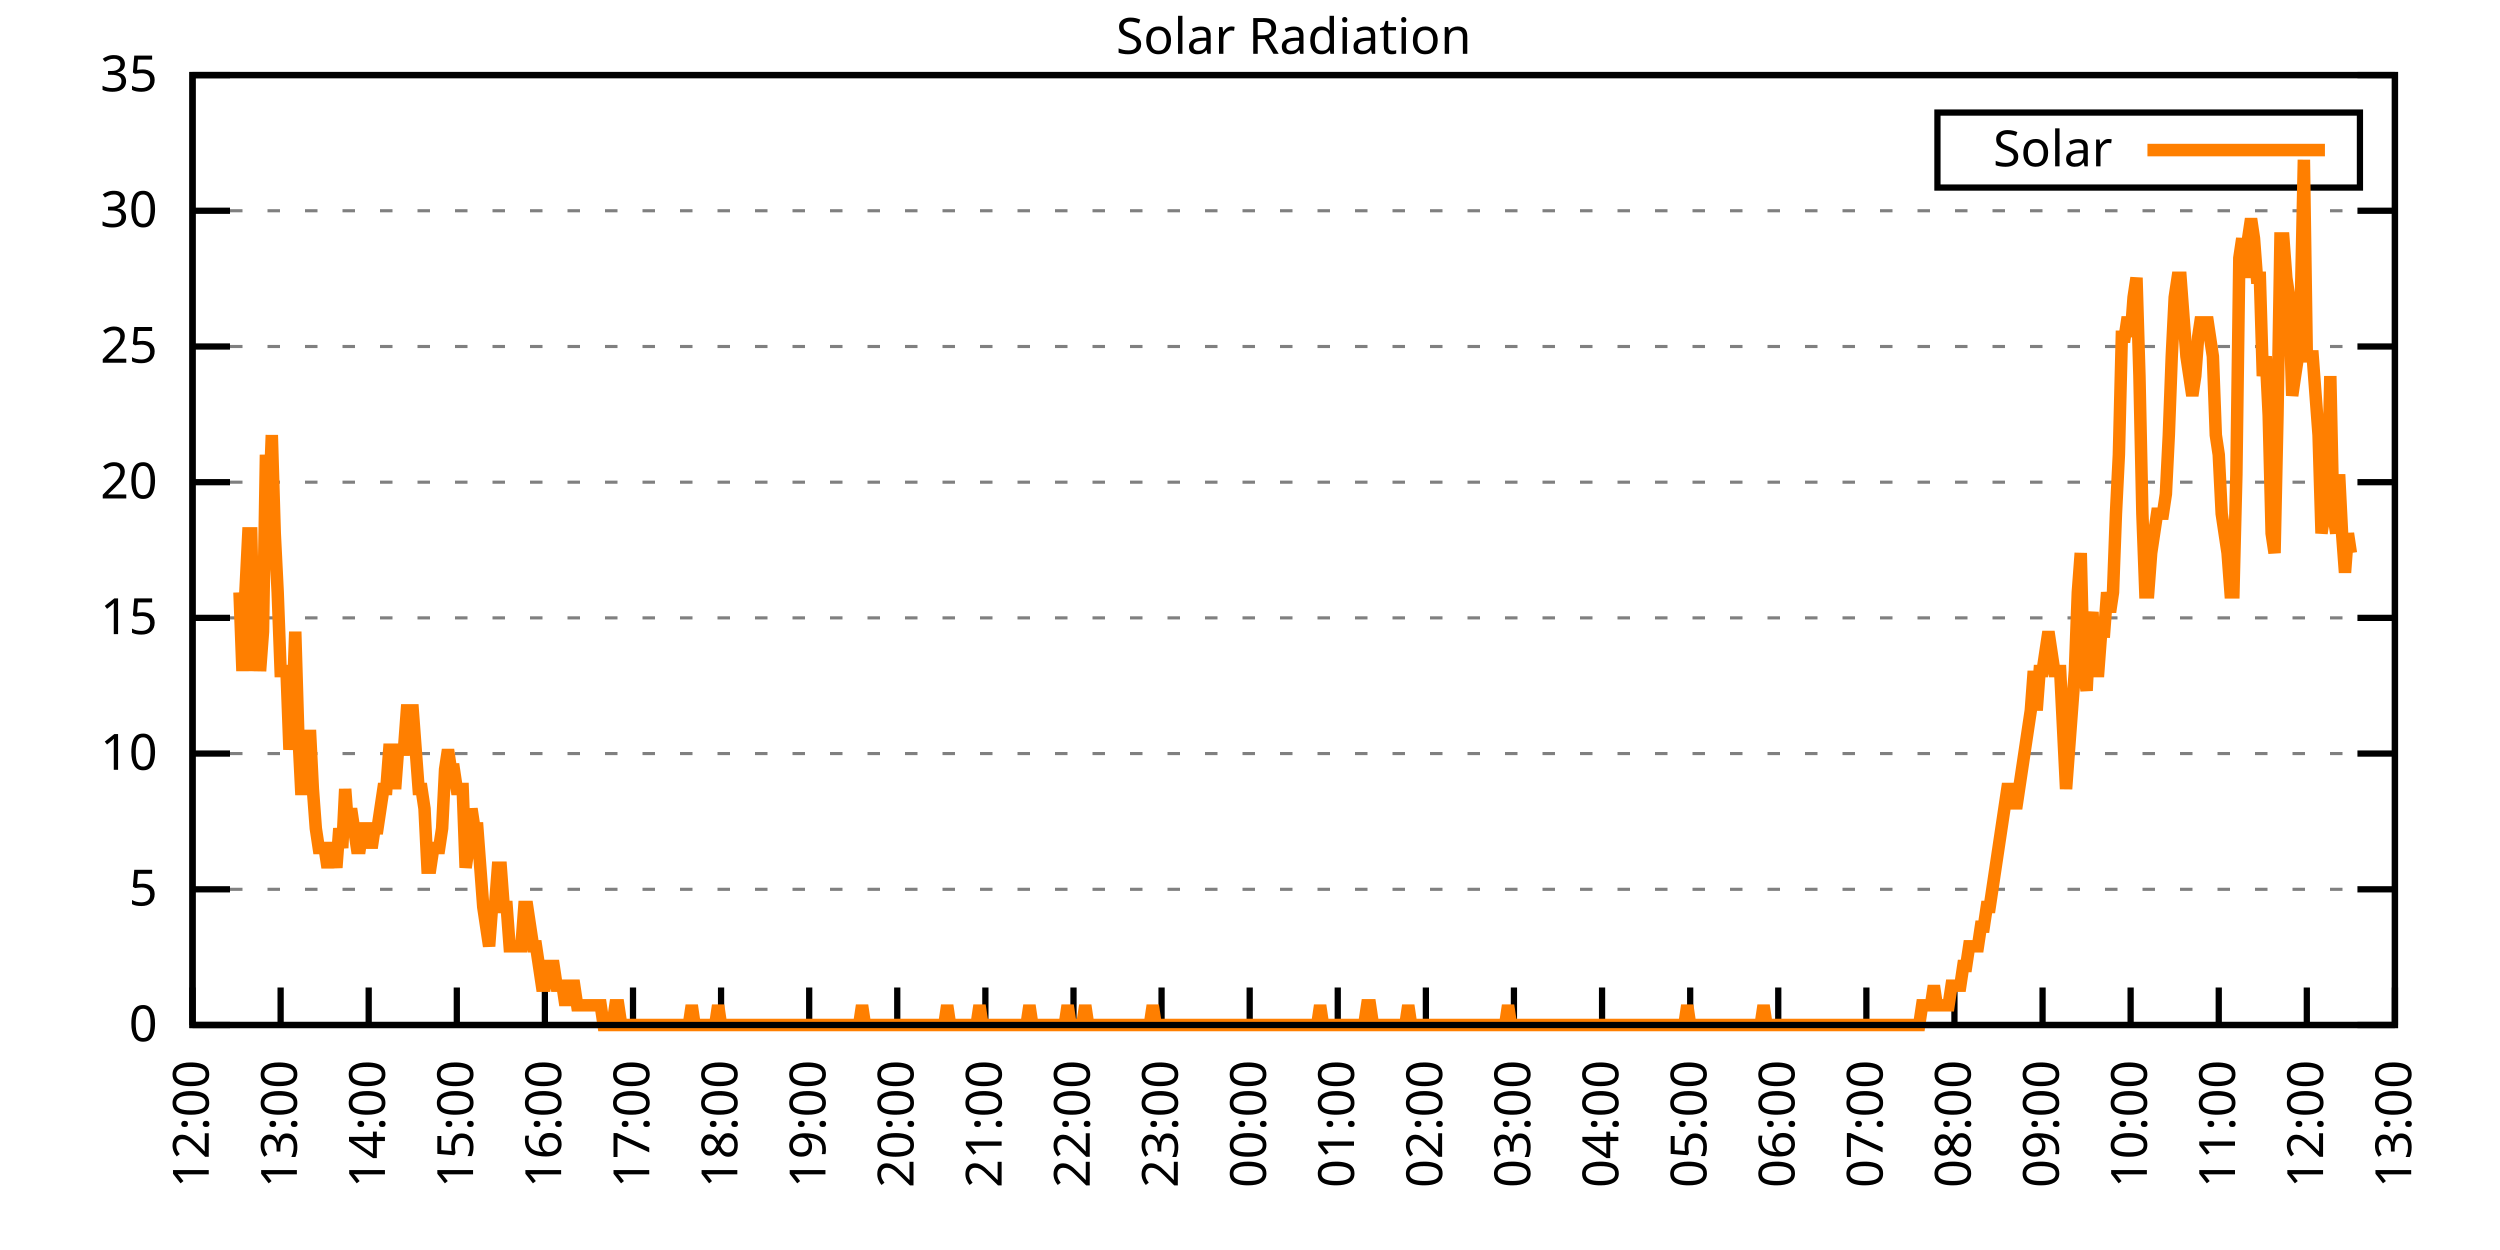
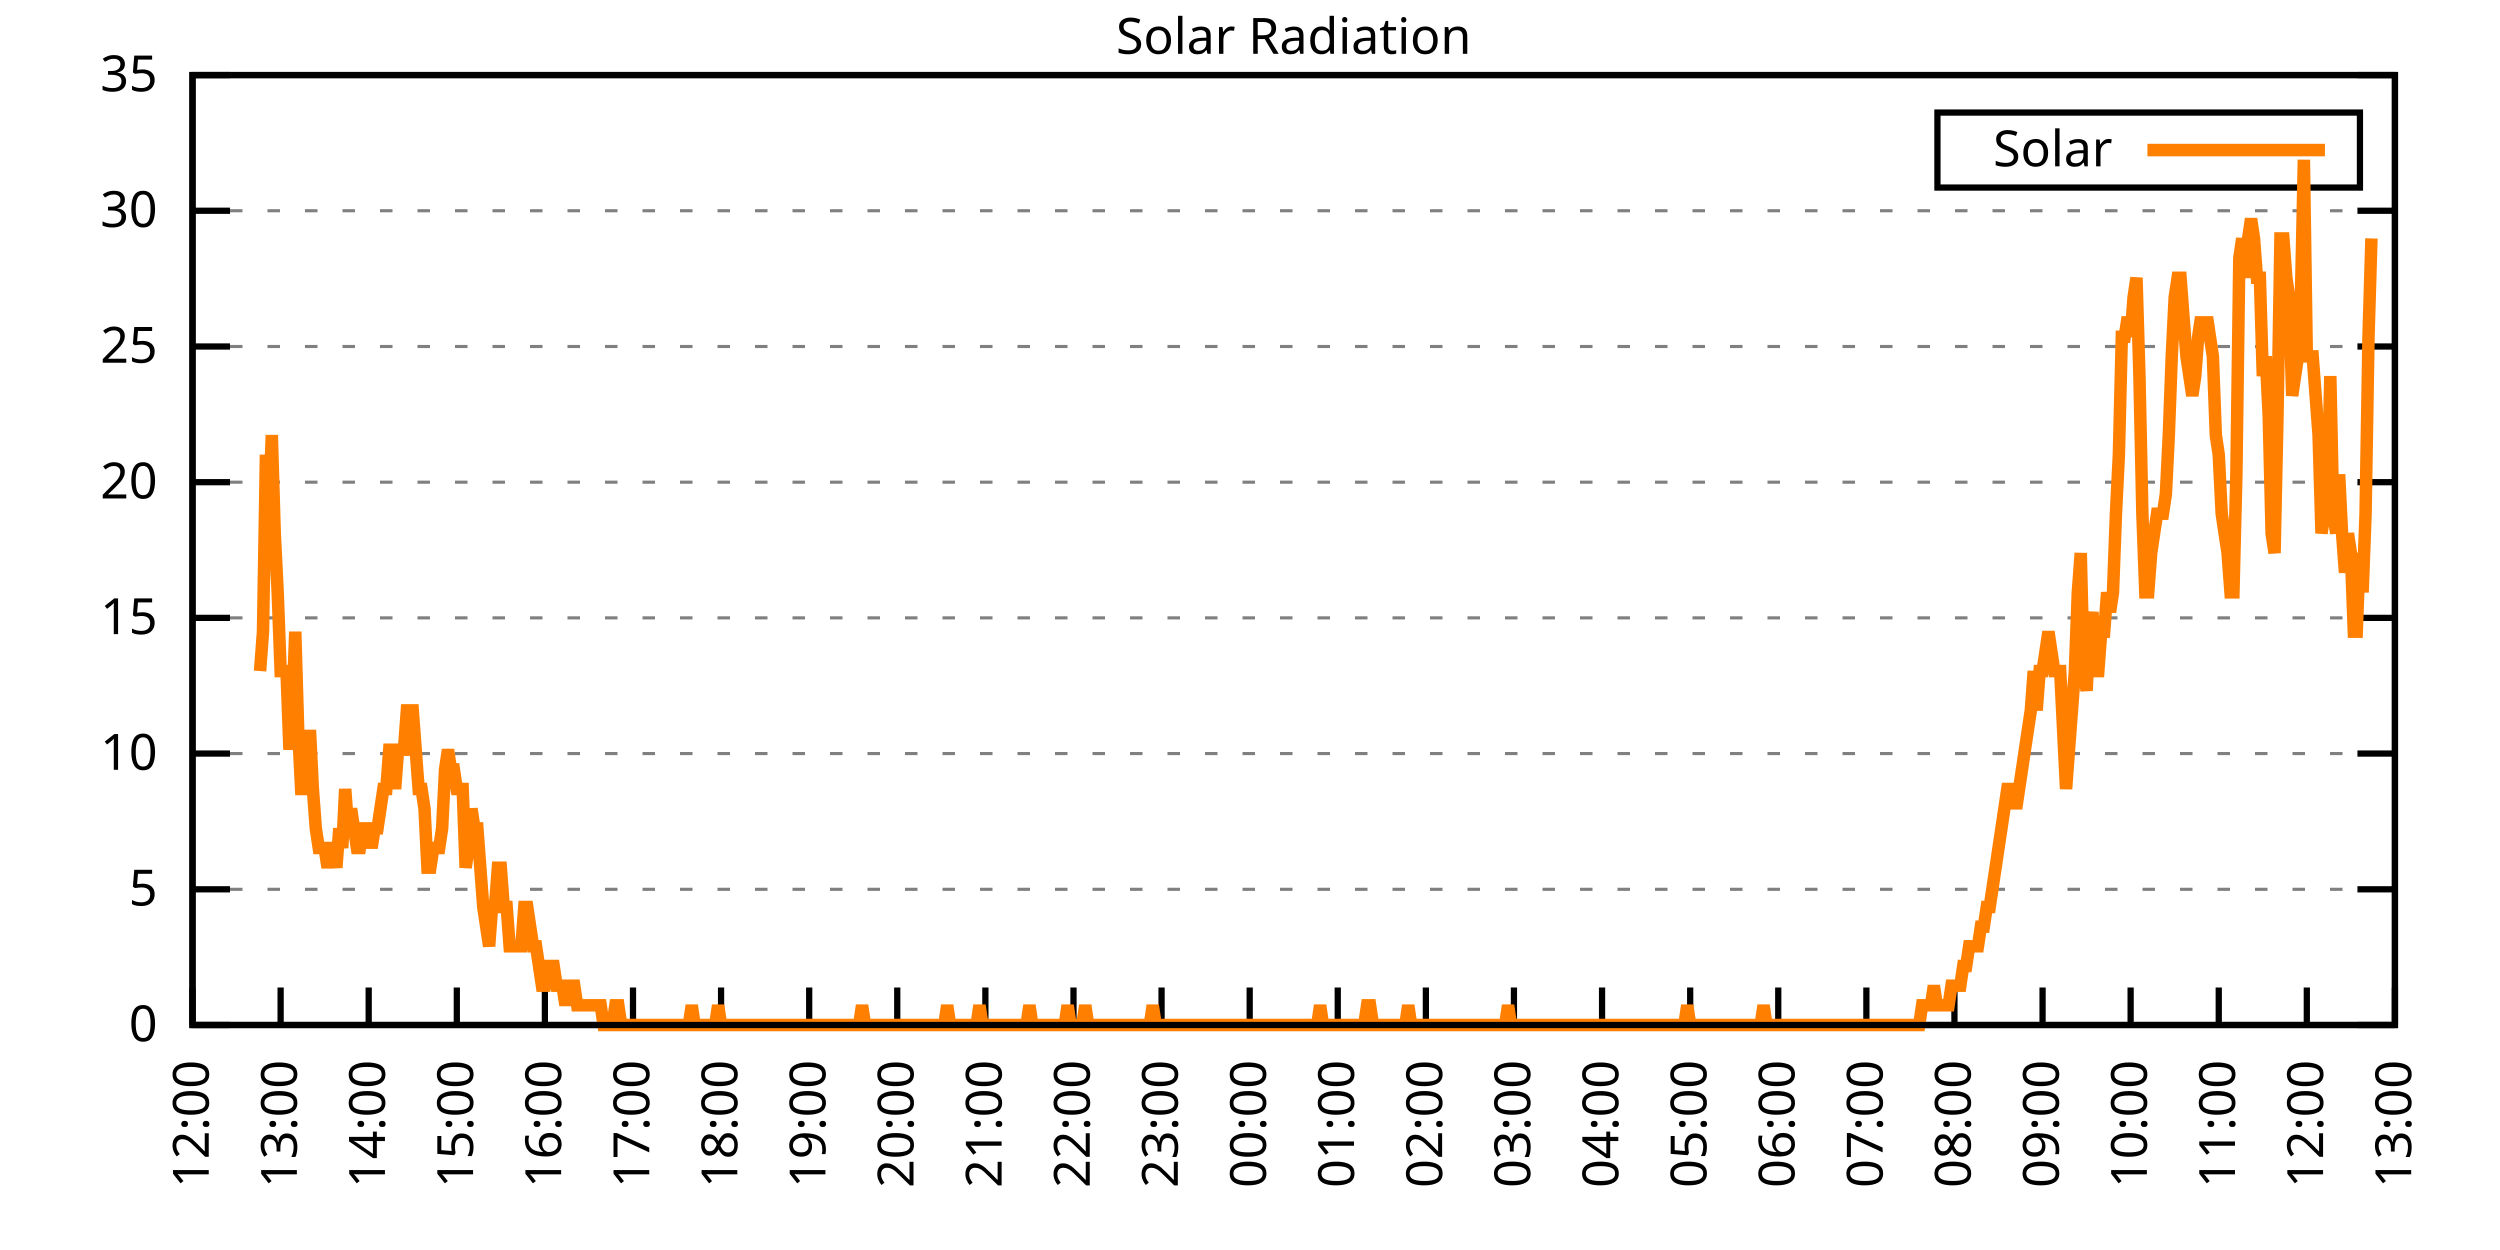
<svg xmlns="http://www.w3.org/2000/svg" xmlns:xlink="http://www.w3.org/1999/xlink" width="400" height="200" viewBox="0 0 400 200">
  <g id="gnuplot_canvas">
    <rect x="0" y="0" width="400" height="200" fill="none" />
    <defs>
      <circle id="gpDot" r="0.5" stroke-width="0.5" stroke="currentColor" />
      <path id="gpPt0" stroke-width="0.333" stroke="currentColor" d="M-1,0 h2 M0,-1 v2" />
      <path id="gpPt1" stroke-width="0.333" stroke="currentColor" d="M-1,-1 L1,1 M1,-1 L-1,1" />
      <path id="gpPt2" stroke-width="0.333" stroke="currentColor" d="M-1,0 L1,0 M0,-1 L0,1 M-1,-1 L1,1 M-1,1 L1,-1" />
      <rect id="gpPt3" stroke-width="0.333" stroke="currentColor" x="-1" y="-1" width="2" height="2" />
      <rect id="gpPt4" stroke-width="0.333" stroke="currentColor" fill="currentColor" x="-1" y="-1" width="2" height="2" />
      <circle id="gpPt5" stroke-width="0.333" stroke="currentColor" cx="0" cy="0" r="1" />
      <use xlink:href="#gpPt5" id="gpPt6" fill="currentColor" stroke="none" />
      <path id="gpPt7" stroke-width="0.333" stroke="currentColor" d="M0,-1.33 L-1.33,0.67 L1.33,0.67 z" />
      <use xlink:href="#gpPt7" id="gpPt8" fill="currentColor" stroke="none" />
      <use xlink:href="#gpPt7" id="gpPt9" stroke="currentColor" transform="rotate(180)" />
      <use xlink:href="#gpPt9" id="gpPt10" fill="currentColor" stroke="none" />
      <use xlink:href="#gpPt3" id="gpPt11" stroke="currentColor" transform="rotate(45)" />
      <use xlink:href="#gpPt11" id="gpPt12" fill="currentColor" stroke="none" />
      <path id="gpPt13" stroke-width="0.333" stroke="currentColor" d="M0,1.330 L1.265,0.411 L0.782,-1.067 L-0.782,-1.076 L-1.265,0.411 z" />
      <use xlink:href="#gpPt13" id="gpPt14" fill="currentColor" stroke="none" />
      <filter id="textbox" filterUnits="objectBoundingBox" x="0" y="0" height="1" width="1">
        <feFlood flood-color="white" flood-opacity="1" result="bgnd" />
        <feComposite in="SourceGraphic" in2="bgnd" operator="atop" />
      </filter>
      <filter id="greybox" filterUnits="objectBoundingBox" x="0" y="0" height="1" width="1">
        <feFlood flood-color="lightgrey" flood-opacity="1" result="grey" />
        <feComposite in="SourceGraphic" in2="grey" operator="atop" />
      </filter>
    </defs>
    <g fill="none" color="white" stroke="currentColor" stroke-width="1.00" stroke-linecap="butt" stroke-linejoin="miter">
</g>
    <g fill="none" color="black" stroke="currentColor" stroke-width="1.00" stroke-linecap="butt" stroke-linejoin="miter">
      <g stroke="none" shape-rendering="crispEdges">
        <polygon fill="rgb(255, 255, 255)" points="30.80,164.00 383.18,164.00 383.18,12.02 30.80,12.02 " />
      </g>
    </g>
    <g fill="none" color="black" stroke="currentColor" stroke-width="1.00" stroke-linecap="butt" stroke-linejoin="miter">
</g>
    <g fill="none" color="black" stroke="black" stroke-width="0.50" stroke-linecap="butt" stroke-linejoin="miter">
</g>
    <g fill="none" color="gray" stroke="currentColor" stroke-width="0.50" stroke-linecap="butt" stroke-linejoin="miter">
      <path stroke="gray" stroke-dasharray="2,4" class="gridline" d="M30.80,164.00 L383.19,164.00  " />
    </g>
    <g fill="none" color="gray" stroke="gray" stroke-width="1.00" stroke-linecap="butt" stroke-linejoin="miter">
</g>
    <g fill="none" color="black" stroke="currentColor" stroke-width="1.00" stroke-linecap="butt" stroke-linejoin="miter">
      <path stroke="black" d="M30.80,164.00 L36.80,164.00 M383.19,164.00 L377.19,164.00  " />
      <g transform="translate(25.20,166.60)" stroke="none" fill="black" font-family="Sans" font-size="8.00" text-anchor="end">
        <text>
          <tspan font-family="Sans"> 0</tspan>
        </text>
      </g>
    </g>
    <g fill="none" color="black" stroke="currentColor" stroke-width="1.00" stroke-linecap="butt" stroke-linejoin="miter">
</g>
    <g fill="none" color="black" stroke="black" stroke-width="0.50" stroke-linecap="butt" stroke-linejoin="miter">
</g>
    <g fill="none" color="gray" stroke="currentColor" stroke-width="0.50" stroke-linecap="butt" stroke-linejoin="miter">
      <path stroke="gray" stroke-dasharray="2,4" class="gridline" d="M30.80,142.29 L383.19,142.29  " />
    </g>
    <g fill="none" color="gray" stroke="gray" stroke-width="1.00" stroke-linecap="butt" stroke-linejoin="miter">
</g>
    <g fill="none" color="black" stroke="currentColor" stroke-width="1.00" stroke-linecap="butt" stroke-linejoin="miter">
      <path stroke="black" d="M30.80,142.29 L36.80,142.29 M383.19,142.29 L377.19,142.29  " />
      <g transform="translate(25.20,144.89)" stroke="none" fill="black" font-family="Sans" font-size="8.00" text-anchor="end">
        <text>
          <tspan font-family="Sans"> 5</tspan>
        </text>
      </g>
    </g>
    <g fill="none" color="black" stroke="currentColor" stroke-width="1.00" stroke-linecap="butt" stroke-linejoin="miter">
</g>
    <g fill="none" color="black" stroke="black" stroke-width="0.50" stroke-linecap="butt" stroke-linejoin="miter">
</g>
    <g fill="none" color="gray" stroke="currentColor" stroke-width="0.50" stroke-linecap="butt" stroke-linejoin="miter">
      <path stroke="gray" stroke-dasharray="2,4" class="gridline" d="M30.80,120.57 L383.19,120.57  " />
    </g>
    <g fill="none" color="gray" stroke="gray" stroke-width="1.00" stroke-linecap="butt" stroke-linejoin="miter">
</g>
    <g fill="none" color="black" stroke="currentColor" stroke-width="1.00" stroke-linecap="butt" stroke-linejoin="miter">
      <path stroke="black" d="M30.80,120.57 L36.80,120.57 M383.19,120.57 L377.19,120.57  " />
      <g transform="translate(25.20,123.17)" stroke="none" fill="black" font-family="Sans" font-size="8.00" text-anchor="end">
        <text>
          <tspan font-family="Sans"> 10</tspan>
        </text>
      </g>
    </g>
    <g fill="none" color="black" stroke="currentColor" stroke-width="1.00" stroke-linecap="butt" stroke-linejoin="miter">
</g>
    <g fill="none" color="black" stroke="black" stroke-width="0.50" stroke-linecap="butt" stroke-linejoin="miter">
</g>
    <g fill="none" color="gray" stroke="currentColor" stroke-width="0.50" stroke-linecap="butt" stroke-linejoin="miter">
      <path stroke="gray" stroke-dasharray="2,4" class="gridline" d="M30.80,98.86 L383.19,98.86  " />
    </g>
    <g fill="none" color="gray" stroke="gray" stroke-width="1.00" stroke-linecap="butt" stroke-linejoin="miter">
</g>
    <g fill="none" color="black" stroke="currentColor" stroke-width="1.00" stroke-linecap="butt" stroke-linejoin="miter">
      <path stroke="black" d="M30.80,98.86 L36.80,98.86 M383.19,98.86 L377.19,98.86  " />
      <g transform="translate(25.20,101.46)" stroke="none" fill="black" font-family="Sans" font-size="8.00" text-anchor="end">
        <text>
          <tspan font-family="Sans"> 15</tspan>
        </text>
      </g>
    </g>
    <g fill="none" color="black" stroke="currentColor" stroke-width="1.00" stroke-linecap="butt" stroke-linejoin="miter">
</g>
    <g fill="none" color="black" stroke="black" stroke-width="0.50" stroke-linecap="butt" stroke-linejoin="miter">
</g>
    <g fill="none" color="gray" stroke="currentColor" stroke-width="0.50" stroke-linecap="butt" stroke-linejoin="miter">
      <path stroke="gray" stroke-dasharray="2,4" class="gridline" d="M30.80,77.15 L383.19,77.15  " />
    </g>
    <g fill="none" color="gray" stroke="gray" stroke-width="1.00" stroke-linecap="butt" stroke-linejoin="miter">
</g>
    <g fill="none" color="black" stroke="currentColor" stroke-width="1.00" stroke-linecap="butt" stroke-linejoin="miter">
      <path stroke="black" d="M30.80,77.15 L36.80,77.15 M383.19,77.15 L377.19,77.15  " />
      <g transform="translate(25.20,79.75)" stroke="none" fill="black" font-family="Sans" font-size="8.00" text-anchor="end">
        <text>
          <tspan font-family="Sans"> 20</tspan>
        </text>
      </g>
    </g>
    <g fill="none" color="black" stroke="currentColor" stroke-width="1.00" stroke-linecap="butt" stroke-linejoin="miter">
</g>
    <g fill="none" color="black" stroke="black" stroke-width="0.50" stroke-linecap="butt" stroke-linejoin="miter">
</g>
    <g fill="none" color="gray" stroke="currentColor" stroke-width="0.50" stroke-linecap="butt" stroke-linejoin="miter">
      <path stroke="gray" stroke-dasharray="2,4" class="gridline" d="M30.80,55.44 L383.19,55.44  " />
    </g>
    <g fill="none" color="gray" stroke="gray" stroke-width="1.00" stroke-linecap="butt" stroke-linejoin="miter">
</g>
    <g fill="none" color="black" stroke="currentColor" stroke-width="1.00" stroke-linecap="butt" stroke-linejoin="miter">
      <path stroke="black" d="M30.80,55.44 L36.80,55.44 M383.19,55.44 L377.19,55.44  " />
      <g transform="translate(25.20,58.04)" stroke="none" fill="black" font-family="Sans" font-size="8.00" text-anchor="end">
        <text>
          <tspan font-family="Sans"> 25</tspan>
        </text>
      </g>
    </g>
    <g fill="none" color="black" stroke="currentColor" stroke-width="1.00" stroke-linecap="butt" stroke-linejoin="miter">
</g>
    <g fill="none" color="black" stroke="black" stroke-width="0.50" stroke-linecap="butt" stroke-linejoin="miter">
</g>
    <g fill="none" color="gray" stroke="currentColor" stroke-width="0.50" stroke-linecap="butt" stroke-linejoin="miter">
      <path stroke="gray" stroke-dasharray="2,4" class="gridline" d="M30.80,33.72 L383.19,33.72  " />
    </g>
    <g fill="none" color="gray" stroke="gray" stroke-width="1.00" stroke-linecap="butt" stroke-linejoin="miter">
</g>
    <g fill="none" color="black" stroke="currentColor" stroke-width="1.00" stroke-linecap="butt" stroke-linejoin="miter">
      <path stroke="black" d="M30.80,33.72 L36.80,33.72 M383.19,33.72 L377.19,33.72  " />
      <g transform="translate(25.20,36.32)" stroke="none" fill="black" font-family="Sans" font-size="8.00" text-anchor="end">
        <text>
          <tspan font-family="Sans"> 30</tspan>
        </text>
      </g>
    </g>
    <g fill="none" color="black" stroke="currentColor" stroke-width="1.00" stroke-linecap="butt" stroke-linejoin="miter">
</g>
    <g fill="none" color="black" stroke="black" stroke-width="0.50" stroke-linecap="butt" stroke-linejoin="miter">
</g>
    <g fill="none" color="gray" stroke="currentColor" stroke-width="0.50" stroke-linecap="butt" stroke-linejoin="miter">
      <path stroke="gray" stroke-dasharray="2,4" class="gridline" d="M30.80,12.01 L383.19,12.01  " />
    </g>
    <g fill="none" color="gray" stroke="gray" stroke-width="1.00" stroke-linecap="butt" stroke-linejoin="miter">
</g>
    <g fill="none" color="black" stroke="currentColor" stroke-width="1.00" stroke-linecap="butt" stroke-linejoin="miter">
      <path stroke="black" d="M30.80,12.01 L36.80,12.01 M383.19,12.01 L377.19,12.01  " />
      <g transform="translate(25.20,14.61)" stroke="none" fill="black" font-family="Sans" font-size="8.00" text-anchor="end">
        <text>
          <tspan font-family="Sans"> 35</tspan>
        </text>
      </g>
    </g>
    <g fill="none" color="black" stroke="currentColor" stroke-width="1.00" stroke-linecap="butt" stroke-linejoin="miter">
      <path stroke="black" d="M30.80,164.00 L30.80,158.00  " />
      <g transform="translate(33.40,169.60) rotate(270.00)" stroke="none" fill="black" font-family="Sans" font-size="8.00" text-anchor="end">
        <text>
          <tspan font-family="Sans">12:00</tspan>
        </text>
      </g>
    </g>
    <g fill="none" color="black" stroke="currentColor" stroke-width="1.00" stroke-linecap="butt" stroke-linejoin="miter">
      <path stroke="black" d="M44.90,164.00 L44.90,158.00  " />
      <g transform="translate(47.50,169.60) rotate(270.00)" stroke="none" fill="black" font-family="Sans" font-size="8.00" text-anchor="end">
        <text>
          <tspan font-family="Sans">13:00</tspan>
        </text>
      </g>
    </g>
    <g fill="none" color="black" stroke="currentColor" stroke-width="1.00" stroke-linecap="butt" stroke-linejoin="miter">
      <path stroke="black" d="M58.99,164.00 L58.99,158.00  " />
      <g transform="translate(61.59,169.60) rotate(270.00)" stroke="none" fill="black" font-family="Sans" font-size="8.00" text-anchor="end">
        <text>
          <tspan font-family="Sans">14:00</tspan>
        </text>
      </g>
    </g>
    <g fill="none" color="black" stroke="currentColor" stroke-width="1.00" stroke-linecap="butt" stroke-linejoin="miter">
      <path stroke="black" d="M73.09,164.00 L73.09,158.00  " />
      <g transform="translate(75.69,169.60) rotate(270.00)" stroke="none" fill="black" font-family="Sans" font-size="8.00" text-anchor="end">
        <text>
          <tspan font-family="Sans">15:00</tspan>
        </text>
      </g>
    </g>
    <g fill="none" color="black" stroke="currentColor" stroke-width="1.00" stroke-linecap="butt" stroke-linejoin="miter">
      <path stroke="black" d="M87.18,164.00 L87.18,158.00  " />
      <g transform="translate(89.78,169.60) rotate(270.00)" stroke="none" fill="black" font-family="Sans" font-size="8.00" text-anchor="end">
        <text>
          <tspan font-family="Sans">16:00</tspan>
        </text>
      </g>
    </g>
    <g fill="none" color="black" stroke="currentColor" stroke-width="1.00" stroke-linecap="butt" stroke-linejoin="miter">
      <path stroke="black" d="M101.28,164.00 L101.28,158.00  " />
      <g transform="translate(103.88,169.60) rotate(270.00)" stroke="none" fill="black" font-family="Sans" font-size="8.00" text-anchor="end">
        <text>
          <tspan font-family="Sans">17:00</tspan>
        </text>
      </g>
    </g>
    <g fill="none" color="black" stroke="currentColor" stroke-width="1.00" stroke-linecap="butt" stroke-linejoin="miter">
      <path stroke="black" d="M115.37,164.00 L115.37,158.00  " />
      <g transform="translate(117.97,169.60) rotate(270.00)" stroke="none" fill="black" font-family="Sans" font-size="8.00" text-anchor="end">
        <text>
          <tspan font-family="Sans">18:00</tspan>
        </text>
      </g>
    </g>
    <g fill="none" color="black" stroke="currentColor" stroke-width="1.00" stroke-linecap="butt" stroke-linejoin="miter">
      <path stroke="black" d="M129.47,164.00 L129.47,158.00  " />
      <g transform="translate(132.07,169.60) rotate(270.00)" stroke="none" fill="black" font-family="Sans" font-size="8.00" text-anchor="end">
        <text>
          <tspan font-family="Sans">19:00</tspan>
        </text>
      </g>
    </g>
    <g fill="none" color="black" stroke="currentColor" stroke-width="1.00" stroke-linecap="butt" stroke-linejoin="miter">
      <path stroke="black" d="M143.56,164.00 L143.56,158.00  " />
      <g transform="translate(146.16,169.60) rotate(270.00)" stroke="none" fill="black" font-family="Sans" font-size="8.00" text-anchor="end">
        <text>
          <tspan font-family="Sans">20:00</tspan>
        </text>
      </g>
    </g>
    <g fill="none" color="black" stroke="currentColor" stroke-width="1.00" stroke-linecap="butt" stroke-linejoin="miter">
      <path stroke="black" d="M157.66,164.00 L157.66,158.00  " />
      <g transform="translate(160.26,169.60) rotate(270.00)" stroke="none" fill="black" font-family="Sans" font-size="8.00" text-anchor="end">
        <text>
          <tspan font-family="Sans">21:00</tspan>
        </text>
      </g>
    </g>
    <g fill="none" color="black" stroke="currentColor" stroke-width="1.00" stroke-linecap="butt" stroke-linejoin="miter">
      <path stroke="black" d="M171.76,164.00 L171.76,158.00  " />
      <g transform="translate(174.36,169.60) rotate(270.00)" stroke="none" fill="black" font-family="Sans" font-size="8.00" text-anchor="end">
        <text>
          <tspan font-family="Sans">22:00</tspan>
        </text>
      </g>
    </g>
    <g fill="none" color="black" stroke="currentColor" stroke-width="1.00" stroke-linecap="butt" stroke-linejoin="miter">
      <path stroke="black" d="M185.85,164.00 L185.85,158.00  " />
      <g transform="translate(188.45,169.60) rotate(270.00)" stroke="none" fill="black" font-family="Sans" font-size="8.00" text-anchor="end">
        <text>
          <tspan font-family="Sans">23:00</tspan>
        </text>
      </g>
    </g>
    <g fill="none" color="black" stroke="currentColor" stroke-width="1.00" stroke-linecap="butt" stroke-linejoin="miter">
      <path stroke="black" d="M199.95,164.00 L199.95,158.00  " />
      <g transform="translate(202.55,169.60) rotate(270.00)" stroke="none" fill="black" font-family="Sans" font-size="8.00" text-anchor="end">
        <text>
          <tspan font-family="Sans">00:00</tspan>
        </text>
      </g>
    </g>
    <g fill="none" color="black" stroke="currentColor" stroke-width="1.00" stroke-linecap="butt" stroke-linejoin="miter">
      <path stroke="black" d="M214.04,164.00 L214.04,158.00  " />
      <g transform="translate(216.64,169.60) rotate(270.00)" stroke="none" fill="black" font-family="Sans" font-size="8.00" text-anchor="end">
        <text>
          <tspan font-family="Sans">01:00</tspan>
        </text>
      </g>
    </g>
    <g fill="none" color="black" stroke="currentColor" stroke-width="1.00" stroke-linecap="butt" stroke-linejoin="miter">
      <path stroke="black" d="M228.14,164.00 L228.14,158.00  " />
      <g transform="translate(230.74,169.60) rotate(270.00)" stroke="none" fill="black" font-family="Sans" font-size="8.00" text-anchor="end">
        <text>
          <tspan font-family="Sans">02:00</tspan>
        </text>
      </g>
    </g>
    <g fill="none" color="black" stroke="currentColor" stroke-width="1.00" stroke-linecap="butt" stroke-linejoin="miter">
      <path stroke="black" d="M242.23,164.00 L242.23,158.00  " />
      <g transform="translate(244.83,169.60) rotate(270.00)" stroke="none" fill="black" font-family="Sans" font-size="8.00" text-anchor="end">
        <text>
          <tspan font-family="Sans">03:00</tspan>
        </text>
      </g>
    </g>
    <g fill="none" color="black" stroke="currentColor" stroke-width="1.00" stroke-linecap="butt" stroke-linejoin="miter">
      <path stroke="black" d="M256.33,164.00 L256.33,158.00  " />
      <g transform="translate(258.93,169.60) rotate(270.00)" stroke="none" fill="black" font-family="Sans" font-size="8.00" text-anchor="end">
        <text>
          <tspan font-family="Sans">04:00</tspan>
        </text>
      </g>
    </g>
    <g fill="none" color="black" stroke="currentColor" stroke-width="1.00" stroke-linecap="butt" stroke-linejoin="miter">
      <path stroke="black" d="M270.43,164.00 L270.43,158.00  " />
      <g transform="translate(273.03,169.60) rotate(270.00)" stroke="none" fill="black" font-family="Sans" font-size="8.00" text-anchor="end">
        <text>
          <tspan font-family="Sans">05:00</tspan>
        </text>
      </g>
    </g>
    <g fill="none" color="black" stroke="currentColor" stroke-width="1.00" stroke-linecap="butt" stroke-linejoin="miter">
      <path stroke="black" d="M284.52,164.00 L284.52,158.00  " />
      <g transform="translate(287.12,169.60) rotate(270.00)" stroke="none" fill="black" font-family="Sans" font-size="8.00" text-anchor="end">
        <text>
          <tspan font-family="Sans">06:00</tspan>
        </text>
      </g>
    </g>
    <g fill="none" color="black" stroke="currentColor" stroke-width="1.00" stroke-linecap="butt" stroke-linejoin="miter">
      <path stroke="black" d="M298.62,164.00 L298.62,158.00  " />
      <g transform="translate(301.22,169.60) rotate(270.00)" stroke="none" fill="black" font-family="Sans" font-size="8.00" text-anchor="end">
        <text>
          <tspan font-family="Sans">07:00</tspan>
        </text>
      </g>
    </g>
    <g fill="none" color="black" stroke="currentColor" stroke-width="1.00" stroke-linecap="butt" stroke-linejoin="miter">
      <path stroke="black" d="M312.71,164.00 L312.71,158.00  " />
      <g transform="translate(315.31,169.60) rotate(270.00)" stroke="none" fill="black" font-family="Sans" font-size="8.00" text-anchor="end">
        <text>
          <tspan font-family="Sans">08:00</tspan>
        </text>
      </g>
    </g>
    <g fill="none" color="black" stroke="currentColor" stroke-width="1.00" stroke-linecap="butt" stroke-linejoin="miter">
      <path stroke="black" d="M326.81,164.00 L326.81,158.00  " />
      <g transform="translate(329.41,169.60) rotate(270.00)" stroke="none" fill="black" font-family="Sans" font-size="8.00" text-anchor="end">
        <text>
          <tspan font-family="Sans">09:00</tspan>
        </text>
      </g>
    </g>
    <g fill="none" color="black" stroke="currentColor" stroke-width="1.00" stroke-linecap="butt" stroke-linejoin="miter">
      <path stroke="black" d="M340.90,164.00 L340.90,158.00  " />
      <g transform="translate(343.50,169.60) rotate(270.00)" stroke="none" fill="black" font-family="Sans" font-size="8.00" text-anchor="end">
        <text>
          <tspan font-family="Sans">10:00</tspan>
        </text>
      </g>
    </g>
    <g fill="none" color="black" stroke="currentColor" stroke-width="1.00" stroke-linecap="butt" stroke-linejoin="miter">
      <path stroke="black" d="M355.00,164.00 L355.00,158.00  " />
      <g transform="translate(357.60,169.60) rotate(270.00)" stroke="none" fill="black" font-family="Sans" font-size="8.00" text-anchor="end">
        <text>
          <tspan font-family="Sans">11:00</tspan>
        </text>
      </g>
    </g>
    <g fill="none" color="black" stroke="currentColor" stroke-width="1.00" stroke-linecap="butt" stroke-linejoin="miter">
      <path stroke="black" d="M369.09,164.00 L369.09,158.00  " />
      <g transform="translate(371.69,169.60) rotate(270.00)" stroke="none" fill="black" font-family="Sans" font-size="8.00" text-anchor="end">
        <text>
          <tspan font-family="Sans">12:00</tspan>
        </text>
      </g>
    </g>
    <g fill="none" color="black" stroke="currentColor" stroke-width="1.00" stroke-linecap="butt" stroke-linejoin="miter">
      <path stroke="black" d="M383.19,164.00 L383.19,158.00  " />
      <g transform="translate(385.79,169.60) rotate(270.00)" stroke="none" fill="black" font-family="Sans" font-size="8.00" text-anchor="end">
        <text>
          <tspan font-family="Sans">13:00</tspan>
        </text>
      </g>
    </g>
    <g fill="none" color="black" stroke="currentColor" stroke-width="1.00" stroke-linecap="butt" stroke-linejoin="miter">
</g>
    <g fill="none" color="black" stroke="currentColor" stroke-width="1.00" stroke-linecap="butt" stroke-linejoin="miter">
      <path stroke="black" d="M30.80,12.01 L30.80,164.00 L383.19,164.00 L383.19,12.01 L30.80,12.01 Z  " />
    </g>
    <g fill="none" color="black" stroke="currentColor" stroke-width="1.00" stroke-linecap="butt" stroke-linejoin="miter">
</g>
    <g fill="none" color="black" stroke="currentColor" stroke-width="1.00" stroke-linecap="butt" stroke-linejoin="miter">
      <path stroke="black" d="M309.99,30.01 L309.99,18.01 L377.59,18.01 L377.59,30.01 L309.99,30.01 Z  " />
    </g>
    <g id="Solar_Radiation_plot_1">
      <g fill="none" color="white" stroke="black" stroke-width="2.00" stroke-linecap="butt" stroke-linejoin="miter">
</g>
      <g fill="none" color="black" stroke="currentColor" stroke-width="2.00" stroke-linecap="butt" stroke-linejoin="miter">
        <g transform="translate(337.99,26.61)" stroke="none" fill="black" font-family="Sans" font-size="8.00" text-anchor="end">
          <text>
            <tspan font-family="Sans">Solar</tspan>
          </text>
        </g>
      </g>
      <g fill="none" color="black" stroke="currentColor" stroke-width="2.00" stroke-linecap="butt" stroke-linejoin="miter">
-         <path stroke="rgb(255, 127,   0)" d="M343.59,24.01 L371.99,24.01 M38.32,94.78 L38.79,107.37 L39.26,94.78 L39.73,85.34 L40.20,85.34 L40.67,107.37   L41.14,94.78 L41.61,107.37 L42.08,101.07 L42.55,72.76 L43.02,82.19 L43.49,69.61 L43.96,85.34 L44.43,94.78   L44.90,107.37 L45.37,107.37 L45.84,107.37 L46.31,119.95 L46.78,113.66 L47.24,101.07 L47.71,116.80 L48.18,126.24   L48.65,126.24 L49.12,126.24 L49.59,116.80 L50.06,126.24 L50.53,132.54 L51.00,135.68 L51.47,135.68 L51.94,135.68   L52.41,138.83 L52.88,135.68 L53.35,135.68 L53.82,138.83 L54.29,132.54 L54.76,135.68 L55.23,126.24 L55.70,132.54   L56.17,129.39 L56.64,132.54 L57.11,135.68 L57.58,135.68 L58.05,132.54 L58.52,132.54 L58.99,132.54 L59.46,135.68   L59.93,132.54 L60.40,132.54 L60.87,129.39 L61.34,126.24 L61.81,126.24 L62.28,119.95 L62.75,119.95 L63.22,126.24   L63.69,119.95 L64.16,119.95 L64.63,119.95 L65.10,113.66 L65.57,113.66 L66.04,113.66 L66.51,119.95 L66.98,126.24   L67.45,126.24 L67.92,129.39 L68.39,138.83 L68.86,138.83 L69.33,135.68 L69.80,135.68 L70.27,135.68 L70.74,132.54   L71.21,123.10 L71.68,119.95 L72.15,123.10 L72.62,123.10 L73.09,126.24 L73.56,126.24 L74.03,126.24 L74.50,138.83   L74.97,135.68 L75.44,129.39 L75.91,132.54 L76.38,132.54 L76.85,138.83 L77.32,145.12 L77.79,148.27 L78.26,151.41   L78.73,145.12 L79.19,145.12 L79.66,138.83 L80.13,138.83 L80.60,145.12 L81.07,145.12 L81.54,151.41 L82.01,151.41   L82.48,151.41 L82.95,151.41 L83.42,151.41 L83.89,145.12 L84.36,145.12 L84.83,148.27 L85.30,151.41 L85.77,151.41   L86.24,154.56 L86.71,157.71 L87.18,157.71 L87.65,154.56 L88.12,154.56 L88.59,154.56 L89.06,157.71 L89.53,157.71   L90.00,157.71 L90.47,160.85 L90.94,157.71 L91.41,157.71 L91.88,157.71 L92.35,160.85 L92.82,160.85 L93.29,160.85   L93.76,160.85 L94.23,160.85 L94.70,160.85 L95.17,160.85 L95.64,160.85 L96.11,160.85 L96.58,164.00 L97.05,164.00   L97.52,164.00 L97.99,164.00 L98.46,160.85 L98.93,160.85 L99.40,164.00 L99.87,164.00 L100.34,164.00 L100.81,164.00   L101.28,164.00 L101.75,164.00 L102.22,164.00 L102.69,164.00 L103.16,164.00 L103.63,164.00 L104.10,164.00 L104.57,164.00   L105.04,164.00 L105.51,164.00 L105.98,164.00 L106.45,164.00 L106.92,164.00 L107.39,164.00 L107.86,164.00 L108.33,164.00   L108.80,164.00 L109.27,164.00 L109.74,164.00 L110.21,164.00 L110.68,160.85 L111.14,164.00 L111.61,164.00 L112.08,164.00   L112.55,164.00 L113.02,164.00 L113.49,164.00 L113.96,164.00 L114.43,164.00 L114.90,160.85 L115.37,164.00 L115.84,164.00   L116.31,164.00 L116.78,164.00 L117.25,164.00 L117.72,164.00 L118.19,164.00 L118.66,164.00 L119.13,164.00 L119.60,164.00   L120.07,164.00 L120.54,164.00 L121.01,164.00 L121.48,164.00 L121.95,164.00 L122.42,164.00 L122.89,164.00 L123.36,164.00   L123.83,164.00 L124.30,164.00 L124.77,164.00 L125.24,164.00 L125.71,164.00 L126.18,164.00 L126.65,164.00 L127.12,164.00   L127.59,164.00 L128.06,164.00 L128.53,164.00 L129.00,164.00 L129.47,164.00 L129.94,164.00 L130.41,164.00 L130.88,164.00   L131.35,164.00 L131.82,164.00 L132.29,164.00 L132.76,164.00 L133.23,164.00 L133.70,164.00 L134.17,164.00 L134.64,164.00   L135.11,164.00 L135.58,164.00 L136.05,164.00 L136.52,164.00 L136.99,164.00 L137.46,164.00 L137.93,160.85 L138.40,164.00   L138.87,164.00 L139.34,164.00 L139.81,164.00 L140.28,164.00 L140.75,164.00 L141.22,164.00 L141.69,164.00 L142.16,164.00   L142.63,164.00 L143.09,164.00 L143.56,164.00 L144.03,164.00 L144.50,164.00 L144.97,164.00 L145.44,164.00 L145.91,164.00   L146.38,164.00 L146.85,164.00 L147.32,164.00 L147.79,164.00 L148.26,164.00 L148.73,164.00 L149.20,164.00 L149.67,164.00   L150.14,164.00 L150.61,164.00 L151.08,164.00 L151.55,160.85 L152.02,164.00 L152.49,164.00 L152.96,164.00 L153.43,164.00   L153.90,164.00 L154.37,164.00 L154.84,164.00 L155.31,164.00 L155.78,164.00 L156.25,164.00 L156.72,160.85 L157.19,164.00   L157.66,164.00 L158.13,164.00 L158.60,164.00 L159.07,164.00 L159.54,164.00 L160.01,164.00 L160.48,164.00 L160.95,164.00   L161.42,164.00 L161.89,164.00 L162.36,164.00 L162.83,164.00 L163.30,164.00 L163.77,164.00 L164.24,164.00 L164.71,160.85   L165.18,164.00 L165.65,164.00 L166.12,164.00 L166.59,164.00 L167.06,164.00 L167.53,164.00 L168.00,164.00 L168.47,164.00   L168.94,164.00 L169.41,164.00 L169.88,164.00 L170.35,164.00 L170.82,160.85 L171.29,164.00 L171.76,164.00 L172.23,164.00   L172.70,164.00 L173.17,164.00 L173.64,160.85 L174.11,164.00 L174.58,164.00 L175.04,164.00 L175.51,164.00 L175.98,164.00   L176.45,164.00 L176.92,164.00 L177.39,164.00 L177.86,164.00 L178.33,164.00 L178.80,164.00 L179.27,164.00 L179.74,164.00   L180.21,164.00 L180.68,164.00 L181.15,164.00 L181.62,164.00 L182.09,164.00 L182.56,164.00 L183.03,164.00 L183.50,164.00   L183.97,164.00 L184.44,160.85 L184.91,164.00 L185.38,164.00 L185.85,164.00 L186.32,164.00 L186.79,164.00 L187.26,164.00   L187.73,164.00 L188.20,164.00 L188.67,164.00 L189.14,164.00 L189.61,164.00 L190.08,164.00 L190.55,164.00 L191.02,164.00   L191.49,164.00 L191.96,164.00 L192.43,164.00 L192.90,164.00 L193.37,164.00 L193.84,164.00 L194.31,164.00 L194.78,164.00   L195.25,164.00 L195.72,164.00 L196.19,164.00 L196.66,164.00 L197.13,164.00 L197.60,164.00 L198.07,164.00 L198.54,164.00   L199.01,164.00 L199.48,164.00 L199.95,164.00 L200.42,164.00 L200.89,164.00 L201.36,164.00 L201.83,164.00 L202.30,164.00   L202.77,164.00 L203.24,164.00 L203.71,164.00 L204.18,164.00 L204.65,164.00 L205.12,164.00 L205.59,164.00 L206.06,164.00   L206.53,164.00 L207.00,164.00 L207.46,164.00 L207.93,164.00 L208.40,164.00 L208.87,164.00 L209.34,164.00 L209.81,164.00   L210.28,164.00 L210.75,164.00 L211.22,160.85 L211.69,164.00 L212.16,164.00 L212.63,164.00 L213.10,164.00 L213.57,164.00   L214.04,164.00 L214.51,164.00 L214.98,164.00 L215.45,164.00 L215.92,164.00 L216.39,164.00 L216.86,164.00 L217.33,164.00   L217.80,164.00 L218.27,164.00 L218.74,160.85 L219.21,160.85 L219.68,164.00 L220.15,164.00 L220.62,164.00 L221.09,164.00   L221.56,164.00 L222.03,164.00 L222.50,164.00 L222.97,164.00 L223.44,164.00 L223.91,164.00 L224.38,164.00 L224.85,164.00   L225.32,160.85 L225.79,164.00 L226.26,164.00 L226.73,164.00 L227.20,164.00 L227.67,164.00 L228.14,164.00 L228.61,164.00   L229.08,164.00 L229.55,164.00 L230.02,164.00 L230.49,164.00 L230.96,164.00 L231.43,164.00 L231.90,164.00 L232.37,164.00   L232.84,164.00 L233.31,164.00 L233.78,164.00 L234.25,164.00 L234.72,164.00 L235.19,164.00 L235.66,164.00 L236.13,164.00   L236.60,164.00 L237.07,164.00 L237.54,164.00 L238.01,164.00 L238.48,164.00 L238.95,164.00 L239.41,164.00 L239.88,164.00   L240.35,164.00 L240.82,164.00 L241.29,160.85 L241.76,164.00 L242.23,164.00 L242.70,164.00 L243.17,164.00 L243.64,164.00   L244.11,164.00 L244.58,164.00 L245.05,164.00 L245.52,164.00 L245.99,164.00 L246.46,164.00 L246.93,164.00 L247.40,164.00   L247.87,164.00 L248.34,164.00 L248.81,164.00 L249.28,164.00 L249.75,164.00 L250.22,164.00 L250.69,164.00 L251.16,164.00   L251.63,164.00 L252.10,164.00 L252.57,164.00 L253.04,164.00 L253.51,164.00 L253.98,164.00 L254.45,164.00 L254.92,164.00   L255.39,164.00 L255.86,164.00 L256.33,164.00 L256.80,164.00 L257.27,164.00 L257.74,164.00 L258.21,164.00 L258.68,164.00   L259.15,164.00 L259.62,164.00 L260.09,164.00 L260.56,164.00 L261.03,164.00 L261.50,164.00 L261.97,164.00 L262.44,164.00   L262.91,164.00 L263.38,164.00 L263.85,164.00 L264.32,164.00 L264.79,164.00 L265.26,164.00 L265.73,164.00 L266.20,164.00   L266.67,164.00 L267.14,164.00 L267.61,164.00 L268.08,164.00 L268.55,164.00 L269.02,164.00 L269.49,164.00 L269.96,160.85   L270.43,164.00 L270.90,164.00 L271.36,164.00 L271.83,164.00 L272.30,164.00 L272.77,164.00 L273.24,164.00 L273.71,164.00   L274.18,164.00 L274.65,164.00 L275.12,164.00 L275.59,164.00 L276.06,164.00 L276.53,164.00 L277.00,164.00 L277.47,164.00   L277.94,164.00 L278.41,164.00 L278.88,164.00 L279.35,164.00 L279.82,164.00 L280.29,164.00 L280.76,164.00 L281.23,164.00   L281.70,164.00 L282.17,160.85 L282.64,164.00 L283.11,164.00 L283.58,164.00 L284.05,164.00 L284.52,164.00 L284.99,164.00   L285.46,164.00 L285.93,164.00 L286.40,164.00 L286.87,164.00 L287.34,164.00 L287.81,164.00 L288.28,164.00 L288.75,164.00   L289.22,164.00 L289.69,164.00 L290.16,164.00 L290.63,164.00 L291.10,164.00 L291.57,164.00 L292.04,164.00 L292.51,164.00   L292.98,164.00 L293.45,164.00 L293.92,164.00 L294.39,164.00 L294.86,164.00 L295.33,164.00 L295.80,164.00 L296.27,164.00   L296.74,164.00 L297.21,164.00 L297.68,164.00 L298.15,164.00 L298.62,164.00 L299.09,164.00 L299.56,164.00 L300.03,164.00   L300.50,164.00 L300.97,164.00 L301.44,164.00 L301.91,164.00 L302.38,164.00 L302.85,164.00 L303.31,164.00 L303.78,164.00   L304.25,164.00 L304.72,164.00 L305.19,164.00 L305.66,164.00 L306.13,164.00 L306.60,164.00 L307.07,164.00 L307.54,160.85   L308.01,160.85 L308.48,160.85 L308.95,160.85 L309.42,157.71 L309.89,160.85 L310.36,160.85 L310.83,160.85 L311.30,160.85   L311.77,160.85 L312.24,157.71 L312.71,157.71 L313.18,157.71 L313.65,157.71 L314.12,154.56 L314.59,154.56 L315.06,151.41   L315.53,151.41 L316.00,151.41 L316.47,151.41 L316.94,148.27 L317.41,148.27 L317.88,145.12 L318.35,145.12 L318.82,141.98   L319.29,138.83 L319.76,135.68 L320.23,132.54 L320.70,129.39 L321.17,126.24 L321.64,126.24 L322.11,126.24 L322.58,129.39   L323.05,126.24 L323.52,123.10 L323.99,119.95 L324.46,116.80 L324.93,113.66 L325.40,107.37 L325.87,113.66 L326.34,107.37   L326.81,107.37 L327.28,104.22 L327.75,101.07 L328.22,104.22 L328.69,107.37 L329.16,107.37 L329.63,107.37 L330.10,116.80   L330.57,126.24 L331.04,119.95 L331.51,113.66 L331.98,107.37 L332.45,94.78 L332.92,88.49 L333.39,107.37 L333.86,110.51   L334.33,101.07 L334.80,97.93 L335.26,107.37 L335.73,107.37 L336.20,101.07 L336.67,101.07 L337.14,94.78 L337.61,97.93   L338.08,94.78 L338.55,82.19 L339.02,72.76 L339.49,53.88 L339.96,53.88 L340.43,50.73 L340.90,53.88 L341.37,47.58   L341.84,44.44 L342.31,60.17 L342.78,82.19 L343.25,94.78 L343.72,94.78 L344.19,88.49 L344.66,85.34 L345.13,82.19   L345.60,82.19 L346.07,82.19 L346.54,79.05 L347.01,69.61 L347.48,57.02 L347.95,47.58 L348.42,44.44 L348.89,44.44   L349.36,50.73 L349.83,57.02 L350.30,60.17 L350.77,63.32 L351.24,60.17 L351.71,53.88 L352.18,50.73 L352.65,53.88   L353.12,50.73 L353.59,53.88 L354.06,57.02 L354.53,69.61 L355.00,72.76 L355.47,82.19 L355.94,85.34 L356.41,88.49   L356.88,94.78 L357.35,94.78 L357.82,75.90 L358.29,41.29 L358.76,38.15 L359.23,44.44 L359.70,38.15 L360.17,35.00   L360.64,38.15 L361.11,44.44 L361.58,44.44 L362.05,60.17 L362.52,57.02 L362.99,66.46 L363.46,85.34 L363.93,88.49   L364.40,66.46 L364.87,38.15 L365.34,38.15 L365.81,44.44 L366.28,47.58 L366.75,63.32 L367.21,60.17 L367.68,57.02   L368.15,47.58 L368.62,25.56 L369.09,57.02 L369.56,57.02 L370.03,57.02 L370.50,63.32 L370.97,69.61 L371.44,85.34   L371.91,82.19 L372.38,82.19 L372.85,60.17 L373.32,82.19 L373.79,85.34 L374.26,75.90 L374.73,85.34 L375.20,91.63   L375.67,85.34 L376.14,88.49  " />
+         <path stroke="rgb(255, 127,   0)" d="M343.59,24.01 L371.99,24.01 M41.61,107.37 L42.08,101.07 L42.55,72.76 L43.02,82.19 L43.49,69.61 L43.96,85.34   L44.43,94.78 L44.90,107.37 L45.37,107.37 L45.84,107.37 L46.31,119.95 L46.78,113.66 L47.24,101.07 L47.71,116.80   L48.18,126.24 L48.65,126.24 L49.12,126.24 L49.59,116.80 L50.06,126.24 L50.53,132.54 L51.00,135.68 L51.47,135.68   L51.94,135.68 L52.41,138.83 L52.88,135.68 L53.35,135.68 L53.82,138.83 L54.29,132.54 L54.76,135.68 L55.23,126.24   L55.70,132.54 L56.17,129.39 L56.64,132.54 L57.11,135.68 L57.58,135.68 L58.05,132.54 L58.52,132.54 L58.99,132.54   L59.46,135.68 L59.93,132.54 L60.40,132.54 L60.87,129.39 L61.34,126.24 L61.81,126.24 L62.28,119.95 L62.75,119.95   L63.22,126.24 L63.69,119.95 L64.16,119.95 L64.63,119.95 L65.10,113.66 L65.57,113.66 L66.04,113.66 L66.51,119.95   L66.98,126.24 L67.45,126.24 L67.92,129.39 L68.39,138.83 L68.86,138.83 L69.33,135.68 L69.80,135.68 L70.27,135.68   L70.74,132.54 L71.21,123.10 L71.68,119.95 L72.15,123.10 L72.62,123.10 L73.09,126.24 L73.56,126.24 L74.03,126.24   L74.50,138.83 L74.97,135.68 L75.44,129.39 L75.91,132.54 L76.38,132.54 L76.85,138.83 L77.32,145.12 L77.79,148.27   L78.26,151.41 L78.73,145.12 L79.19,145.12 L79.66,138.83 L80.13,138.83 L80.60,145.12 L81.07,145.12 L81.54,151.41   L82.01,151.41 L82.48,151.41 L82.95,151.41 L83.42,151.41 L83.89,145.12 L84.36,145.12 L84.83,148.27 L85.30,151.41   L85.77,151.41 L86.24,154.56 L86.71,157.71 L87.18,157.71 L87.65,154.56 L88.12,154.56 L88.59,154.56 L89.06,157.71   L89.53,157.71 L90.00,157.71 L90.47,160.85 L90.94,157.71 L91.41,157.71 L91.88,157.71 L92.35,160.85 L92.82,160.85   L93.29,160.85 L93.76,160.85 L94.23,160.85 L94.70,160.85 L95.17,160.85 L95.64,160.85 L96.11,160.85 L96.58,164.00   L97.05,164.00 L97.52,164.00 L97.99,164.00 L98.46,160.85 L98.93,160.85 L99.40,164.00 L99.87,164.00 L100.34,164.00   L100.81,164.00 L101.28,164.00 L101.75,164.00 L102.22,164.00 L102.69,164.00 L103.16,164.00 L103.63,164.00 L104.10,164.00   L104.57,164.00 L105.04,164.00 L105.51,164.00 L105.98,164.00 L106.45,164.00 L106.92,164.00 L107.39,164.00 L107.86,164.00   L108.33,164.00 L108.80,164.00 L109.27,164.00 L109.74,164.00 L110.21,164.00 L110.68,160.85 L111.14,164.00 L111.61,164.00   L112.08,164.00 L112.55,164.00 L113.02,164.00 L113.49,164.00 L113.96,164.00 L114.43,164.00 L114.90,160.85 L115.37,164.00   L115.84,164.00 L116.31,164.00 L116.78,164.00 L117.25,164.00 L117.72,164.00 L118.19,164.00 L118.66,164.00 L119.13,164.00   L119.60,164.00 L120.07,164.00 L120.54,164.00 L121.01,164.00 L121.48,164.00 L121.95,164.00 L122.42,164.00 L122.89,164.00   L123.36,164.00 L123.83,164.00 L124.30,164.00 L124.77,164.00 L125.24,164.00 L125.71,164.00 L126.18,164.00 L126.65,164.00   L127.12,164.00 L127.59,164.00 L128.06,164.00 L128.53,164.00 L129.00,164.00 L129.47,164.00 L129.94,164.00 L130.41,164.00   L130.88,164.00 L131.35,164.00 L131.82,164.00 L132.29,164.00 L132.76,164.00 L133.23,164.00 L133.70,164.00 L134.17,164.00   L134.64,164.00 L135.11,164.00 L135.58,164.00 L136.05,164.00 L136.52,164.00 L136.99,164.00 L137.46,164.00 L137.93,160.85   L138.40,164.00 L138.87,164.00 L139.34,164.00 L139.81,164.00 L140.28,164.00 L140.75,164.00 L141.22,164.00 L141.69,164.00   L142.16,164.00 L142.63,164.00 L143.09,164.00 L143.56,164.00 L144.03,164.00 L144.50,164.00 L144.97,164.00 L145.44,164.00   L145.91,164.00 L146.38,164.00 L146.85,164.00 L147.32,164.00 L147.79,164.00 L148.26,164.00 L148.73,164.00 L149.20,164.00   L149.67,164.00 L150.14,164.00 L150.61,164.00 L151.08,164.00 L151.55,160.85 L152.02,164.00 L152.49,164.00 L152.96,164.00   L153.43,164.00 L153.90,164.00 L154.37,164.00 L154.84,164.00 L155.31,164.00 L155.78,164.00 L156.25,164.00 L156.72,160.85   L157.19,164.00 L157.66,164.00 L158.13,164.00 L158.60,164.00 L159.07,164.00 L159.54,164.00 L160.01,164.00 L160.48,164.00   L160.95,164.00 L161.42,164.00 L161.89,164.00 L162.36,164.00 L162.83,164.00 L163.30,164.00 L163.77,164.00 L164.24,164.00   L164.71,160.85 L165.18,164.00 L165.65,164.00 L166.12,164.00 L166.59,164.00 L167.06,164.00 L167.53,164.00 L168.00,164.00   L168.47,164.00 L168.94,164.00 L169.41,164.00 L169.88,164.00 L170.35,164.00 L170.82,160.85 L171.29,164.00 L171.76,164.00   L172.23,164.00 L172.70,164.00 L173.17,164.00 L173.64,160.85 L174.11,164.00 L174.58,164.00 L175.04,164.00 L175.51,164.00   L175.98,164.00 L176.45,164.00 L176.92,164.00 L177.39,164.00 L177.86,164.00 L178.33,164.00 L178.80,164.00 L179.27,164.00   L179.74,164.00 L180.21,164.00 L180.68,164.00 L181.15,164.00 L181.62,164.00 L182.09,164.00 L182.56,164.00 L183.03,164.00   L183.50,164.00 L183.97,164.00 L184.44,160.85 L184.91,164.00 L185.38,164.00 L185.85,164.00 L186.32,164.00 L186.79,164.00   L187.26,164.00 L187.73,164.00 L188.20,164.00 L188.67,164.00 L189.14,164.00 L189.61,164.00 L190.08,164.00 L190.55,164.00   L191.02,164.00 L191.49,164.00 L191.96,164.00 L192.43,164.00 L192.90,164.00 L193.37,164.00 L193.84,164.00 L194.31,164.00   L194.78,164.00 L195.25,164.00 L195.72,164.00 L196.19,164.00 L196.66,164.00 L197.13,164.00 L197.60,164.00 L198.07,164.00   L198.54,164.00 L199.01,164.00 L199.48,164.00 L199.95,164.00 L200.42,164.00 L200.89,164.00 L201.36,164.00 L201.83,164.00   L202.30,164.00 L202.77,164.00 L203.24,164.00 L203.71,164.00 L204.18,164.00 L204.65,164.00 L205.12,164.00 L205.59,164.00   L206.06,164.00 L206.53,164.00 L207.00,164.00 L207.46,164.00 L207.93,164.00 L208.40,164.00 L208.87,164.00 L209.34,164.00   L209.81,164.00 L210.28,164.00 L210.75,164.00 L211.22,160.85 L211.69,164.00 L212.16,164.00 L212.63,164.00 L213.10,164.00   L213.57,164.00 L214.04,164.00 L214.51,164.00 L214.98,164.00 L215.45,164.00 L215.92,164.00 L216.39,164.00 L216.86,164.00   L217.33,164.00 L217.80,164.00 L218.27,164.00 L218.74,160.85 L219.21,160.85 L219.68,164.00 L220.15,164.00 L220.62,164.00   L221.09,164.00 L221.56,164.00 L222.03,164.00 L222.50,164.00 L222.97,164.00 L223.44,164.00 L223.91,164.00 L224.38,164.00   L224.85,164.00 L225.32,160.85 L225.79,164.00 L226.26,164.00 L226.73,164.00 L227.20,164.00 L227.67,164.00 L228.14,164.00   L228.61,164.00 L229.08,164.00 L229.55,164.00 L230.02,164.00 L230.49,164.00 L230.96,164.00 L231.43,164.00 L231.90,164.00   L232.37,164.00 L232.84,164.00 L233.31,164.00 L233.78,164.00 L234.25,164.00 L234.72,164.00 L235.19,164.00 L235.66,164.00   L236.13,164.00 L236.60,164.00 L237.07,164.00 L237.54,164.00 L238.01,164.00 L238.48,164.00 L238.95,164.00 L239.41,164.00   L239.88,164.00 L240.35,164.00 L240.82,164.00 L241.29,160.85 L241.76,164.00 L242.23,164.00 L242.70,164.00 L243.17,164.00   L243.64,164.00 L244.11,164.00 L244.58,164.00 L245.05,164.00 L245.52,164.00 L245.99,164.00 L246.46,164.00 L246.93,164.00   L247.40,164.00 L247.87,164.00 L248.34,164.00 L248.81,164.00 L249.28,164.00 L249.75,164.00 L250.22,164.00 L250.69,164.00   L251.16,164.00 L251.63,164.00 L252.10,164.00 L252.57,164.00 L253.04,164.00 L253.51,164.00 L253.98,164.00 L254.45,164.00   L254.92,164.00 L255.39,164.00 L255.86,164.00 L256.33,164.00 L256.80,164.00 L257.27,164.00 L257.74,164.00 L258.21,164.00   L258.68,164.00 L259.15,164.00 L259.62,164.00 L260.09,164.00 L260.56,164.00 L261.03,164.00 L261.50,164.00 L261.97,164.00   L262.44,164.00 L262.91,164.00 L263.38,164.00 L263.85,164.00 L264.32,164.00 L264.79,164.00 L265.26,164.00 L265.73,164.00   L266.20,164.00 L266.67,164.00 L267.14,164.00 L267.61,164.00 L268.08,164.00 L268.55,164.00 L269.02,164.00 L269.49,164.00   L269.96,160.85 L270.43,164.00 L270.90,164.00 L271.36,164.00 L271.83,164.00 L272.30,164.00 L272.77,164.00 L273.24,164.00   L273.71,164.00 L274.18,164.00 L274.65,164.00 L275.12,164.00 L275.59,164.00 L276.06,164.00 L276.53,164.00 L277.00,164.00   L277.47,164.00 L277.94,164.00 L278.41,164.00 L278.88,164.00 L279.35,164.00 L279.82,164.00 L280.29,164.00 L280.76,164.00   L281.23,164.00 L281.70,164.00 L282.17,160.85 L282.64,164.00 L283.11,164.00 L283.58,164.00 L284.05,164.00 L284.52,164.00   L284.99,164.00 L285.46,164.00 L285.93,164.00 L286.40,164.00 L286.87,164.00 L287.34,164.00 L287.81,164.00 L288.28,164.00   L288.75,164.00 L289.22,164.00 L289.69,164.00 L290.16,164.00 L290.63,164.00 L291.10,164.00 L291.57,164.00 L292.04,164.00   L292.51,164.00 L292.98,164.00 L293.45,164.00 L293.92,164.00 L294.39,164.00 L294.86,164.00 L295.33,164.00 L295.80,164.00   L296.27,164.00 L296.74,164.00 L297.21,164.00 L297.68,164.00 L298.15,164.00 L298.62,164.00 L299.09,164.00 L299.56,164.00   L300.03,164.00 L300.50,164.00 L300.97,164.00 L301.44,164.00 L301.91,164.00 L302.38,164.00 L302.85,164.00 L303.31,164.00   L303.78,164.00 L304.25,164.00 L304.72,164.00 L305.19,164.00 L305.66,164.00 L306.13,164.00 L306.60,164.00 L307.07,164.00   L307.54,160.85 L308.01,160.85 L308.48,160.85 L308.95,160.85 L309.42,157.71 L309.89,160.85 L310.36,160.85 L310.83,160.85   L311.30,160.85 L311.77,160.85 L312.24,157.71 L312.71,157.71 L313.18,157.71 L313.65,157.71 L314.12,154.56 L314.59,154.56   L315.06,151.41 L315.53,151.41 L316.00,151.41 L316.47,151.41 L316.94,148.27 L317.41,148.27 L317.88,145.12 L318.35,145.12   L318.82,141.98 L319.29,138.83 L319.76,135.68 L320.23,132.54 L320.70,129.39 L321.17,126.24 L321.64,126.24 L322.11,126.24   L322.58,129.39 L323.05,126.24 L323.52,123.10 L323.99,119.95 L324.46,116.80 L324.93,113.66 L325.40,107.37 L325.87,113.66   L326.34,107.37 L326.81,107.37 L327.28,104.22 L327.75,101.07 L328.22,104.22 L328.69,107.37 L329.16,107.37 L329.63,107.37   L330.10,116.80 L330.57,126.24 L331.04,119.95 L331.51,113.66 L331.98,107.37 L332.45,94.78 L332.92,88.49 L333.39,107.37   L333.86,110.51 L334.33,101.07 L334.80,97.93 L335.26,107.37 L335.73,107.37 L336.20,101.07 L336.67,101.07 L337.14,94.78   L337.61,97.93 L338.08,94.78 L338.55,82.19 L339.02,72.76 L339.49,53.88 L339.96,53.88 L340.43,50.73 L340.90,53.88   L341.37,47.58 L341.84,44.44 L342.31,60.17 L342.78,82.19 L343.25,94.78 L343.72,94.78 L344.19,88.49 L344.66,85.34   L345.13,82.19 L345.60,82.19 L346.07,82.19 L346.54,79.05 L347.01,69.61 L347.48,57.02 L347.95,47.58 L348.42,44.44   L348.89,44.44 L349.36,50.73 L349.83,57.02 L350.30,60.17 L350.77,63.32 L351.24,60.17 L351.71,53.88 L352.18,50.73   L352.65,53.88 L353.12,50.73 L353.59,53.88 L354.06,57.02 L354.53,69.61 L355.00,72.76 L355.47,82.19 L355.94,85.34   L356.41,88.49 L356.88,94.78 L357.35,94.78 L357.82,75.90 L358.29,41.29 L358.76,38.15 L359.23,44.44 L359.70,38.15   L360.17,35.00 L360.64,38.15 L361.11,44.44 L361.58,44.44 L362.05,60.17 L362.52,57.02 L362.99,66.46 L363.46,85.34   L363.93,88.49 L364.40,66.46 L364.87,38.15 L365.34,38.15 L365.81,44.44 L366.28,47.58 L366.75,63.32 L367.21,60.17   L367.68,57.02 L368.15,47.58 L368.62,25.56 L369.09,57.02 L369.56,57.02 L370.03,57.02 L370.50,63.32 L370.97,69.61   L371.44,85.34 L371.91,82.19 L372.38,82.19 L372.85,60.17 L373.32,82.19 L373.79,85.34 L374.26,75.90 L374.73,85.34   L375.20,91.63 L375.67,85.34 L376.14,88.49 L376.61,101.07 L377.08,101.07 L377.55,88.49 L378.02,94.78 L378.49,82.19   L378.96,53.88 L379.43,38.15  " />
      </g>
    </g>
    <g fill="none" color="black" stroke="currentColor" stroke-width="2.00" stroke-linecap="butt" stroke-linejoin="miter">
</g>
    <g fill="none" color="black" stroke="black" stroke-width="1.00" stroke-linecap="butt" stroke-linejoin="miter">
</g>
    <g fill="none" color="black" stroke="currentColor" stroke-width="1.00" stroke-linecap="butt" stroke-linejoin="miter">
      <path stroke="black" d="M30.80,12.01 L30.80,164.00 L383.19,164.00 L383.19,12.01 L30.80,12.01 Z  " />
      <g transform="translate(6.80,88.01) rotate(270.00)" stroke="none" fill="black" font-family="Sans" font-size="8.00" text-anchor="middle">
        <text />
      </g>
    </g>
    <g fill="none" color="black" stroke="currentColor" stroke-width="1.00" stroke-linecap="butt" stroke-linejoin="miter">
</g>
    <g fill="none" color="black" stroke="currentColor" stroke-width="1.00" stroke-linecap="butt" stroke-linejoin="miter">
      <g transform="translate(206.99,8.61)" stroke="none" fill="black" font-family="Sans" font-size="8.00" text-anchor="middle">
        <text>
          <tspan font-family="Sans">Solar Radiation</tspan>
        </text>
      </g>
    </g>
    <g fill="none" color="black" stroke="currentColor" stroke-width="1.00" stroke-linecap="butt" stroke-linejoin="miter">
</g>
  </g>
</svg>
